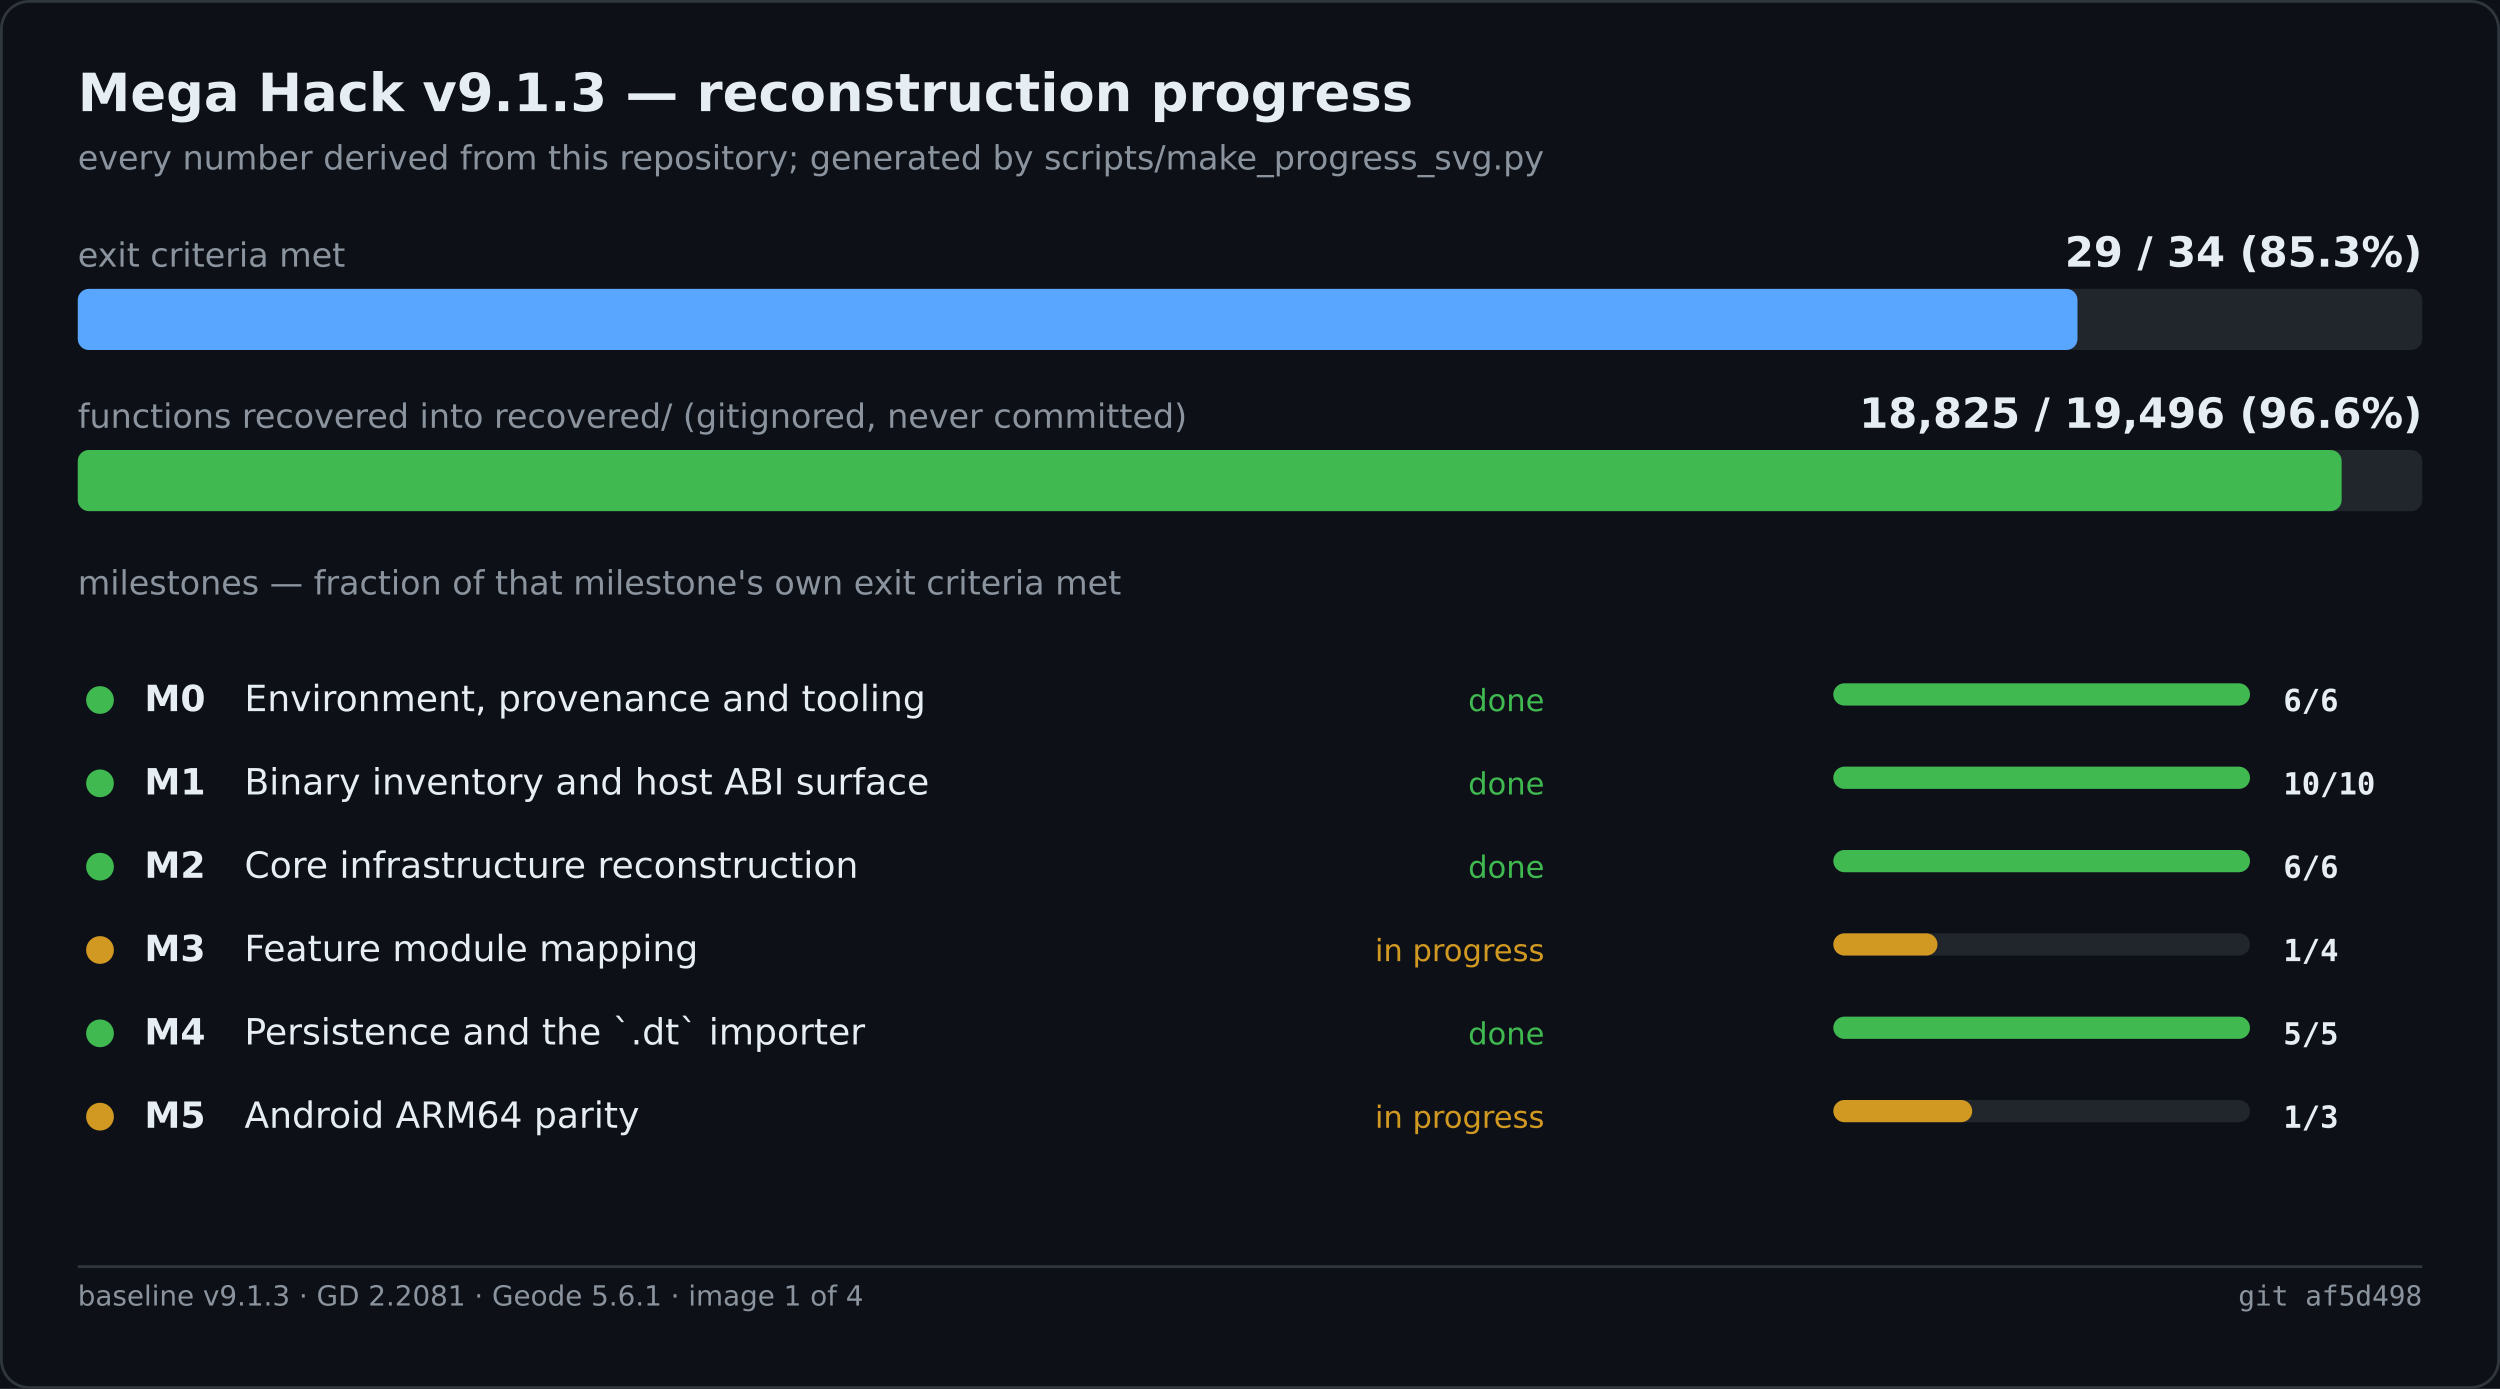
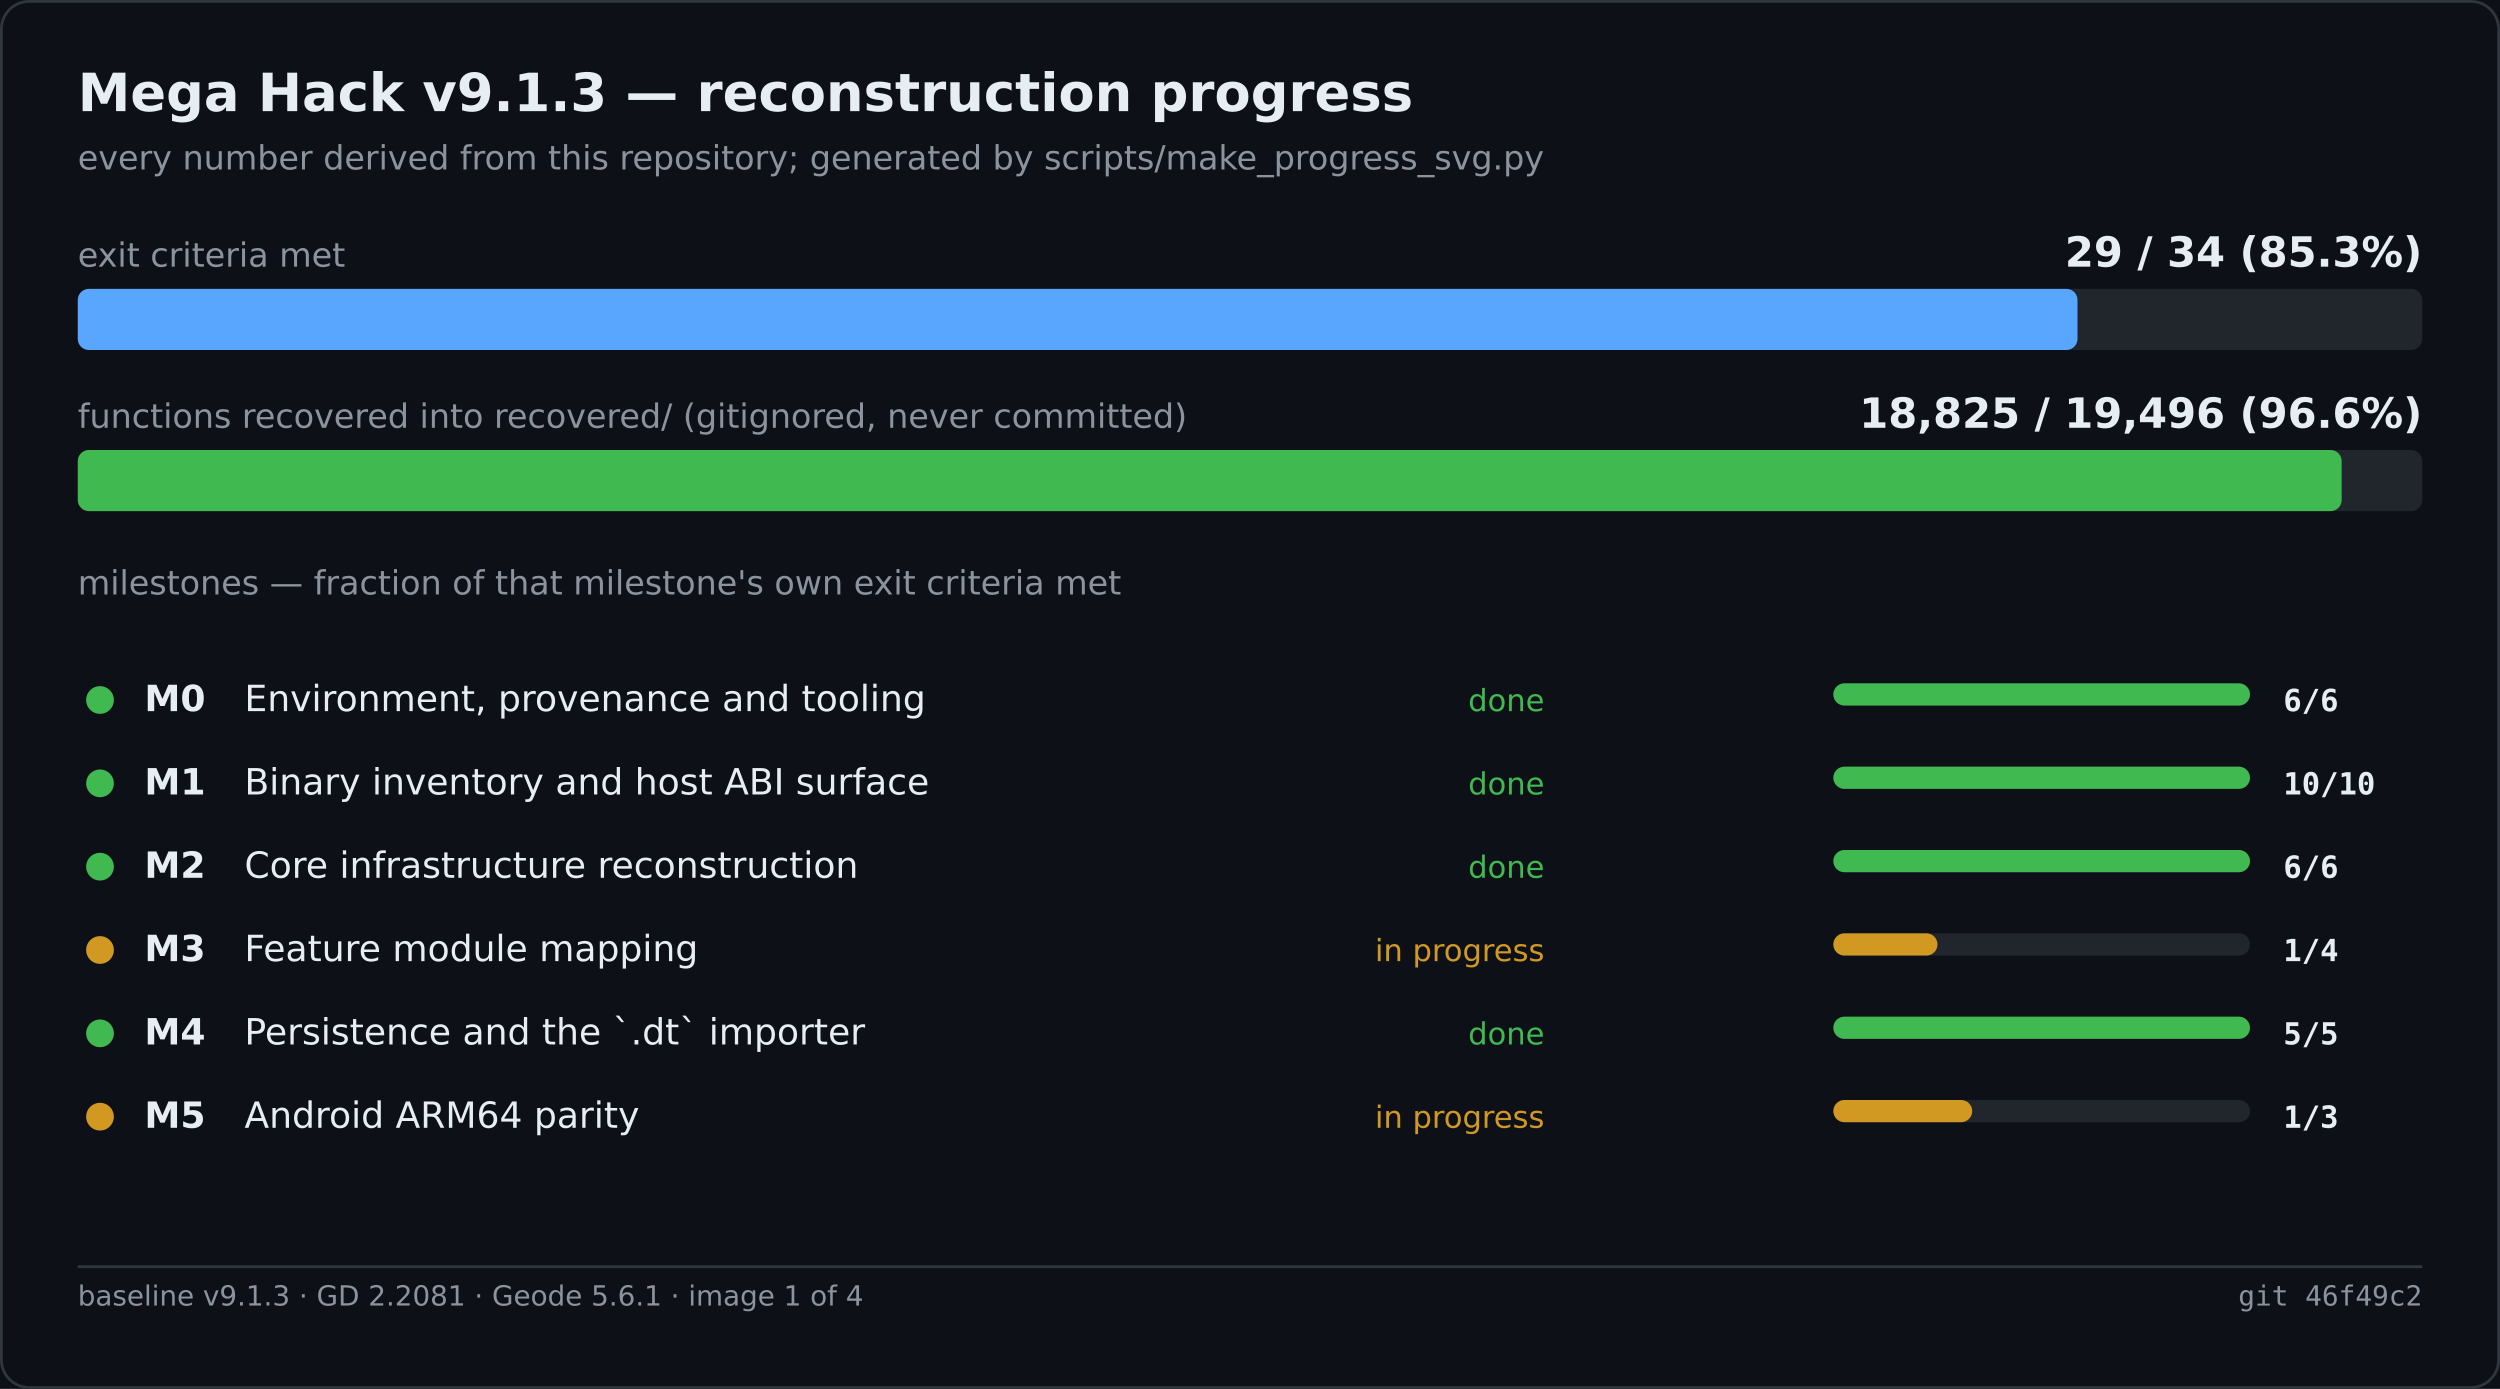
<svg xmlns="http://www.w3.org/2000/svg" width="900" height="500" viewBox="0 0 900 500" role="img" aria-label="Mega Hack v9.1.3 — reconstruction progress">
  <rect width="900" height="500" fill="#0d1117" />
  <rect x="0.5" y="0.5" width="899" height="499" fill="none" stroke="#30363d" rx="10" />
  <text x="28" y="40" font-family="Segoe UI,DejaVu Sans,Helvetica,sans-serif" font-size="19" font-weight="600" fill="#e6edf3">Mega Hack v9.1.3 — reconstruction progress</text>
  <text x="28" y="61" font-family="Segoe UI,DejaVu Sans,Helvetica,sans-serif" font-size="12" fill="#8b949e">every number derived from this repository; generated by scripts/make_progress_svg.py</text>
  <text x="28.0" y="96.0" font-family="Segoe UI,DejaVu Sans,Helvetica,sans-serif" font-size="12" fill="#8b949e">exit criteria met</text>
  <text x="872.0" y="96.0" font-family="Segoe UI,DejaVu Sans,Helvetica,sans-serif" font-size="15" fill="#e6edf3" font-weight="600" text-anchor="end">29 / 34   (85.3%)</text>
  <rect x="28.0" y="104.0" width="844.0" height="22.0" fill="#21262d" rx="4" />
  <rect x="28.0" y="104.0" width="719.9" height="22.0" fill="#58a6ff" rx="4" />
  <text x="28.0" y="154.0" font-family="Segoe UI,DejaVu Sans,Helvetica,sans-serif" font-size="12" fill="#8b949e">functions recovered into recovered/ (gitignored, never committed)</text>
  <text x="872.0" y="154.0" font-family="Segoe UI,DejaVu Sans,Helvetica,sans-serif" font-size="15" fill="#e6edf3" font-weight="600" text-anchor="end">18,825 / 19,496   (96.6%)</text>
  <rect x="28.0" y="162.0" width="844.0" height="22.0" fill="#21262d" rx="4" />
  <rect x="28.0" y="162.0" width="815.0" height="22.0" fill="#3fb950" rx="4" />
  <text x="28.0" y="214.0" font-family="Segoe UI,DejaVu Sans,Helvetica,sans-serif" font-size="12" fill="#8b949e">milestones — fraction of that milestone's own exit criteria met</text>
  <circle cx="36.0" cy="252.0" r="5" fill="#3fb950" />
  <text x="52.0" y="256.0" font-family="Segoe UI,DejaVu Sans,Helvetica,sans-serif" font-size="13" fill="#e6edf3" font-weight="600">M0</text>
  <text x="88.0" y="256.0" font-family="Segoe UI,DejaVu Sans,Helvetica,sans-serif" font-size="13" fill="#e6edf3">Environment, provenance and tooling</text>
  <text x="556.0" y="256.0" font-family="Segoe UI,DejaVu Sans,Helvetica,sans-serif" font-size="11" fill="#3fb950" text-anchor="end">done</text>
  <rect x="660.0" y="246.0" width="150.0" height="8.0" fill="#21262d" rx="4" />
  <rect x="660.0" y="246.0" width="150.0" height="8.0" fill="#3fb950" rx="4" />
  <text x="822.0" y="256.0" font-family="Cascadia Mono,Consolas,DejaVu Sans Mono,monospace" font-size="11" fill="#e6edf3" font-weight="600">6/6</text>
  <circle cx="36.0" cy="282.0" r="5" fill="#3fb950" />
  <text x="52.0" y="286.0" font-family="Segoe UI,DejaVu Sans,Helvetica,sans-serif" font-size="13" fill="#e6edf3" font-weight="600">M1</text>
  <text x="88.0" y="286.0" font-family="Segoe UI,DejaVu Sans,Helvetica,sans-serif" font-size="13" fill="#e6edf3">Binary inventory and host ABI surface</text>
  <text x="556.0" y="286.0" font-family="Segoe UI,DejaVu Sans,Helvetica,sans-serif" font-size="11" fill="#3fb950" text-anchor="end">done</text>
  <rect x="660.0" y="276.0" width="150.0" height="8.0" fill="#21262d" rx="4" />
  <rect x="660.0" y="276.0" width="150.0" height="8.0" fill="#3fb950" rx="4" />
  <text x="822.0" y="286.0" font-family="Cascadia Mono,Consolas,DejaVu Sans Mono,monospace" font-size="11" fill="#e6edf3" font-weight="600">10/10</text>
  <circle cx="36.0" cy="312.0" r="5" fill="#3fb950" />
  <text x="52.0" y="316.0" font-family="Segoe UI,DejaVu Sans,Helvetica,sans-serif" font-size="13" fill="#e6edf3" font-weight="600">M2</text>
  <text x="88.0" y="316.0" font-family="Segoe UI,DejaVu Sans,Helvetica,sans-serif" font-size="13" fill="#e6edf3">Core infrastructure reconstruction</text>
  <text x="556.0" y="316.0" font-family="Segoe UI,DejaVu Sans,Helvetica,sans-serif" font-size="11" fill="#3fb950" text-anchor="end">done</text>
  <rect x="660.0" y="306.0" width="150.0" height="8.0" fill="#21262d" rx="4" />
  <rect x="660.0" y="306.0" width="150.0" height="8.0" fill="#3fb950" rx="4" />
  <text x="822.0" y="316.0" font-family="Cascadia Mono,Consolas,DejaVu Sans Mono,monospace" font-size="11" fill="#e6edf3" font-weight="600">6/6</text>
  <circle cx="36.0" cy="342.0" r="5" fill="#d29922" />
  <text x="52.0" y="346.0" font-family="Segoe UI,DejaVu Sans,Helvetica,sans-serif" font-size="13" fill="#e6edf3" font-weight="600">M3</text>
  <text x="88.0" y="346.0" font-family="Segoe UI,DejaVu Sans,Helvetica,sans-serif" font-size="13" fill="#e6edf3">Feature module mapping</text>
  <text x="556.0" y="346.0" font-family="Segoe UI,DejaVu Sans,Helvetica,sans-serif" font-size="11" fill="#d29922" text-anchor="end">in progress</text>
  <rect x="660.0" y="336.0" width="150.0" height="8.0" fill="#21262d" rx="4" />
  <rect x="660.0" y="336.0" width="37.5" height="8.0" fill="#d29922" rx="4" />
  <text x="822.0" y="346.0" font-family="Cascadia Mono,Consolas,DejaVu Sans Mono,monospace" font-size="11" fill="#e6edf3" font-weight="600">1/4</text>
  <circle cx="36.0" cy="372.0" r="5" fill="#3fb950" />
  <text x="52.0" y="376.0" font-family="Segoe UI,DejaVu Sans,Helvetica,sans-serif" font-size="13" fill="#e6edf3" font-weight="600">M4</text>
  <text x="88.0" y="376.0" font-family="Segoe UI,DejaVu Sans,Helvetica,sans-serif" font-size="13" fill="#e6edf3">Persistence and the `.dt` importer</text>
  <text x="556.0" y="376.0" font-family="Segoe UI,DejaVu Sans,Helvetica,sans-serif" font-size="11" fill="#3fb950" text-anchor="end">done</text>
  <rect x="660.0" y="366.0" width="150.0" height="8.0" fill="#21262d" rx="4" />
  <rect x="660.0" y="366.0" width="150.0" height="8.0" fill="#3fb950" rx="4" />
  <text x="822.0" y="376.0" font-family="Cascadia Mono,Consolas,DejaVu Sans Mono,monospace" font-size="11" fill="#e6edf3" font-weight="600">5/5</text>
  <circle cx="36.0" cy="402.0" r="5" fill="#d29922" />
  <text x="52.0" y="406.0" font-family="Segoe UI,DejaVu Sans,Helvetica,sans-serif" font-size="13" fill="#e6edf3" font-weight="600">M5</text>
  <text x="88.0" y="406.0" font-family="Segoe UI,DejaVu Sans,Helvetica,sans-serif" font-size="13" fill="#e6edf3">Android ARM64 parity</text>
  <text x="556.0" y="406.0" font-family="Segoe UI,DejaVu Sans,Helvetica,sans-serif" font-size="11" fill="#d29922" text-anchor="end">in progress</text>
  <rect x="660.0" y="396.0" width="150.0" height="8.0" fill="#21262d" rx="4" />
  <rect x="660.0" y="396.0" width="50.0" height="8.0" fill="#d29922" rx="4" />
  <text x="822.0" y="406.0" font-family="Cascadia Mono,Consolas,DejaVu Sans Mono,monospace" font-size="11" fill="#e6edf3" font-weight="600">1/3</text>
  <line x1="28.0" y1="456.0" x2="872.0" y2="456.0" stroke="#30363d" stroke-width="1" />
  <text x="28.0" y="470.0" font-family="Segoe UI,DejaVu Sans,Helvetica,sans-serif" font-size="10" fill="#8b949e">baseline v9.1.3 · GD 2.2081 · Geode 5.6.1 · image 1 of 4</text>
-   <text x="872.0" y="470.0" font-family="Cascadia Mono,Consolas,DejaVu Sans Mono,monospace" font-size="10" fill="#8b949e" text-anchor="end">git af5d498</text>
+   <text x="872.0" y="470.0" font-family="Cascadia Mono,Consolas,DejaVu Sans Mono,monospace" font-size="10" fill="#8b949e" text-anchor="end">git 46f49c2</text>
</svg>
